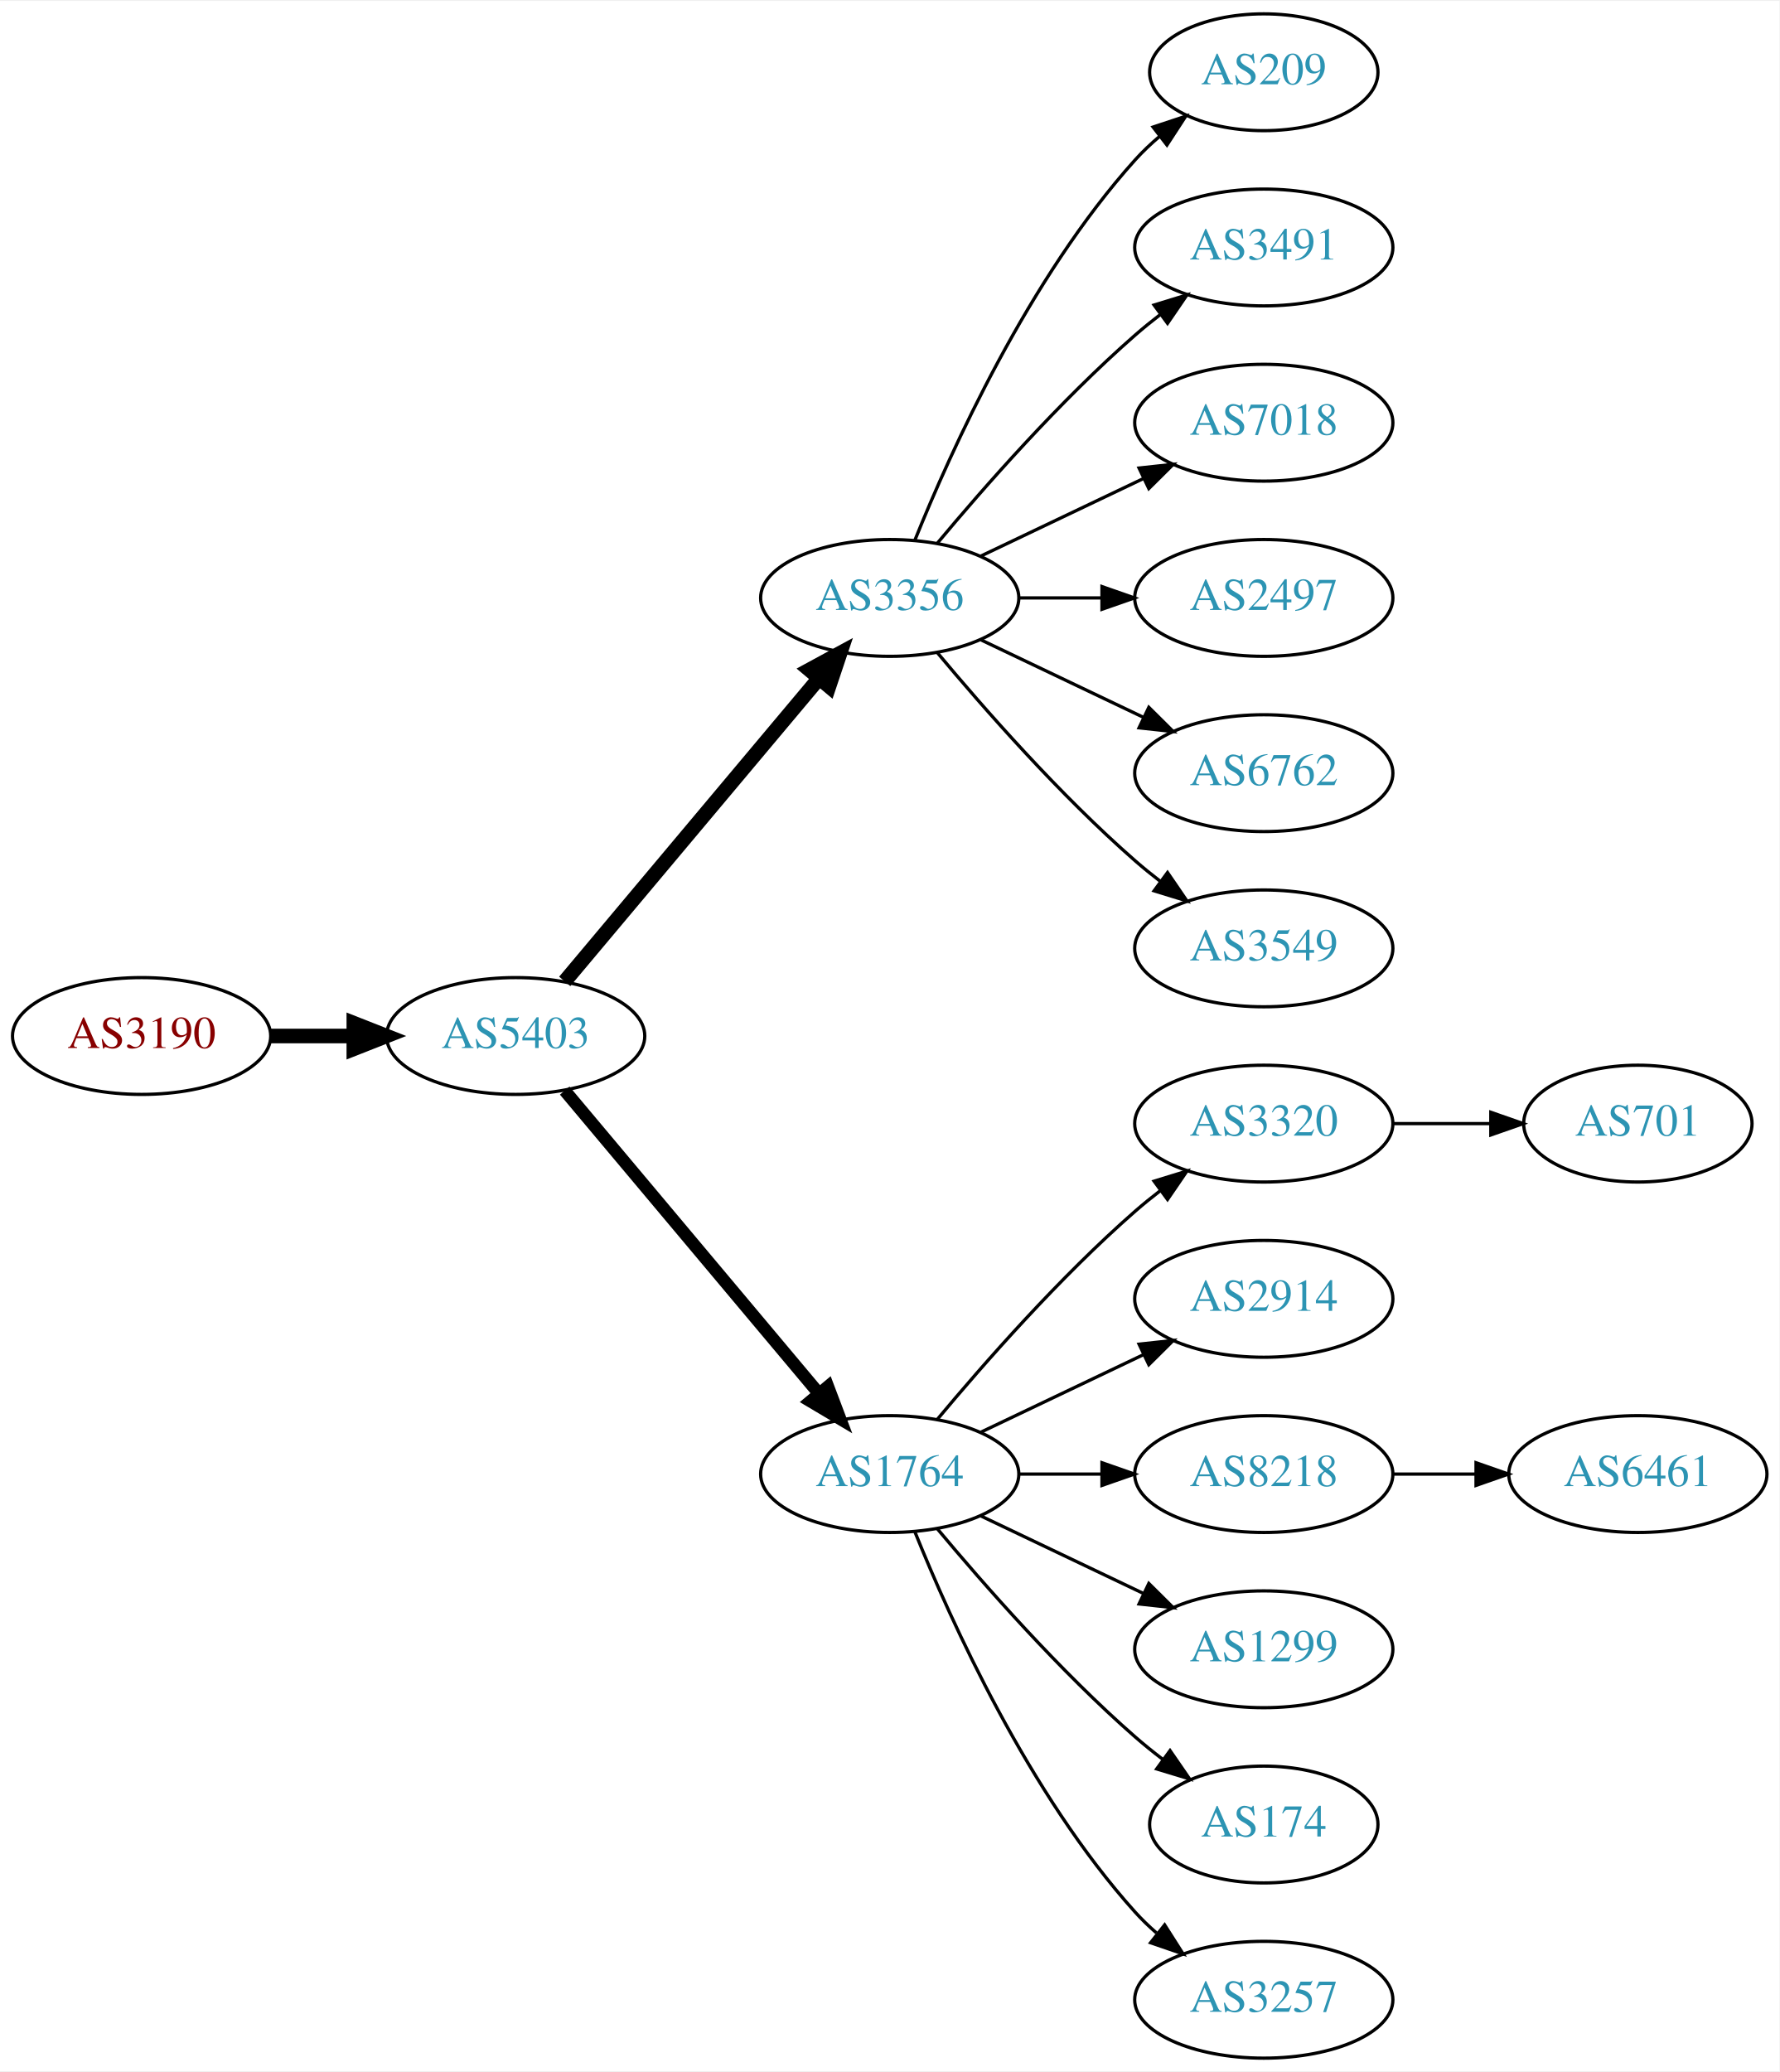
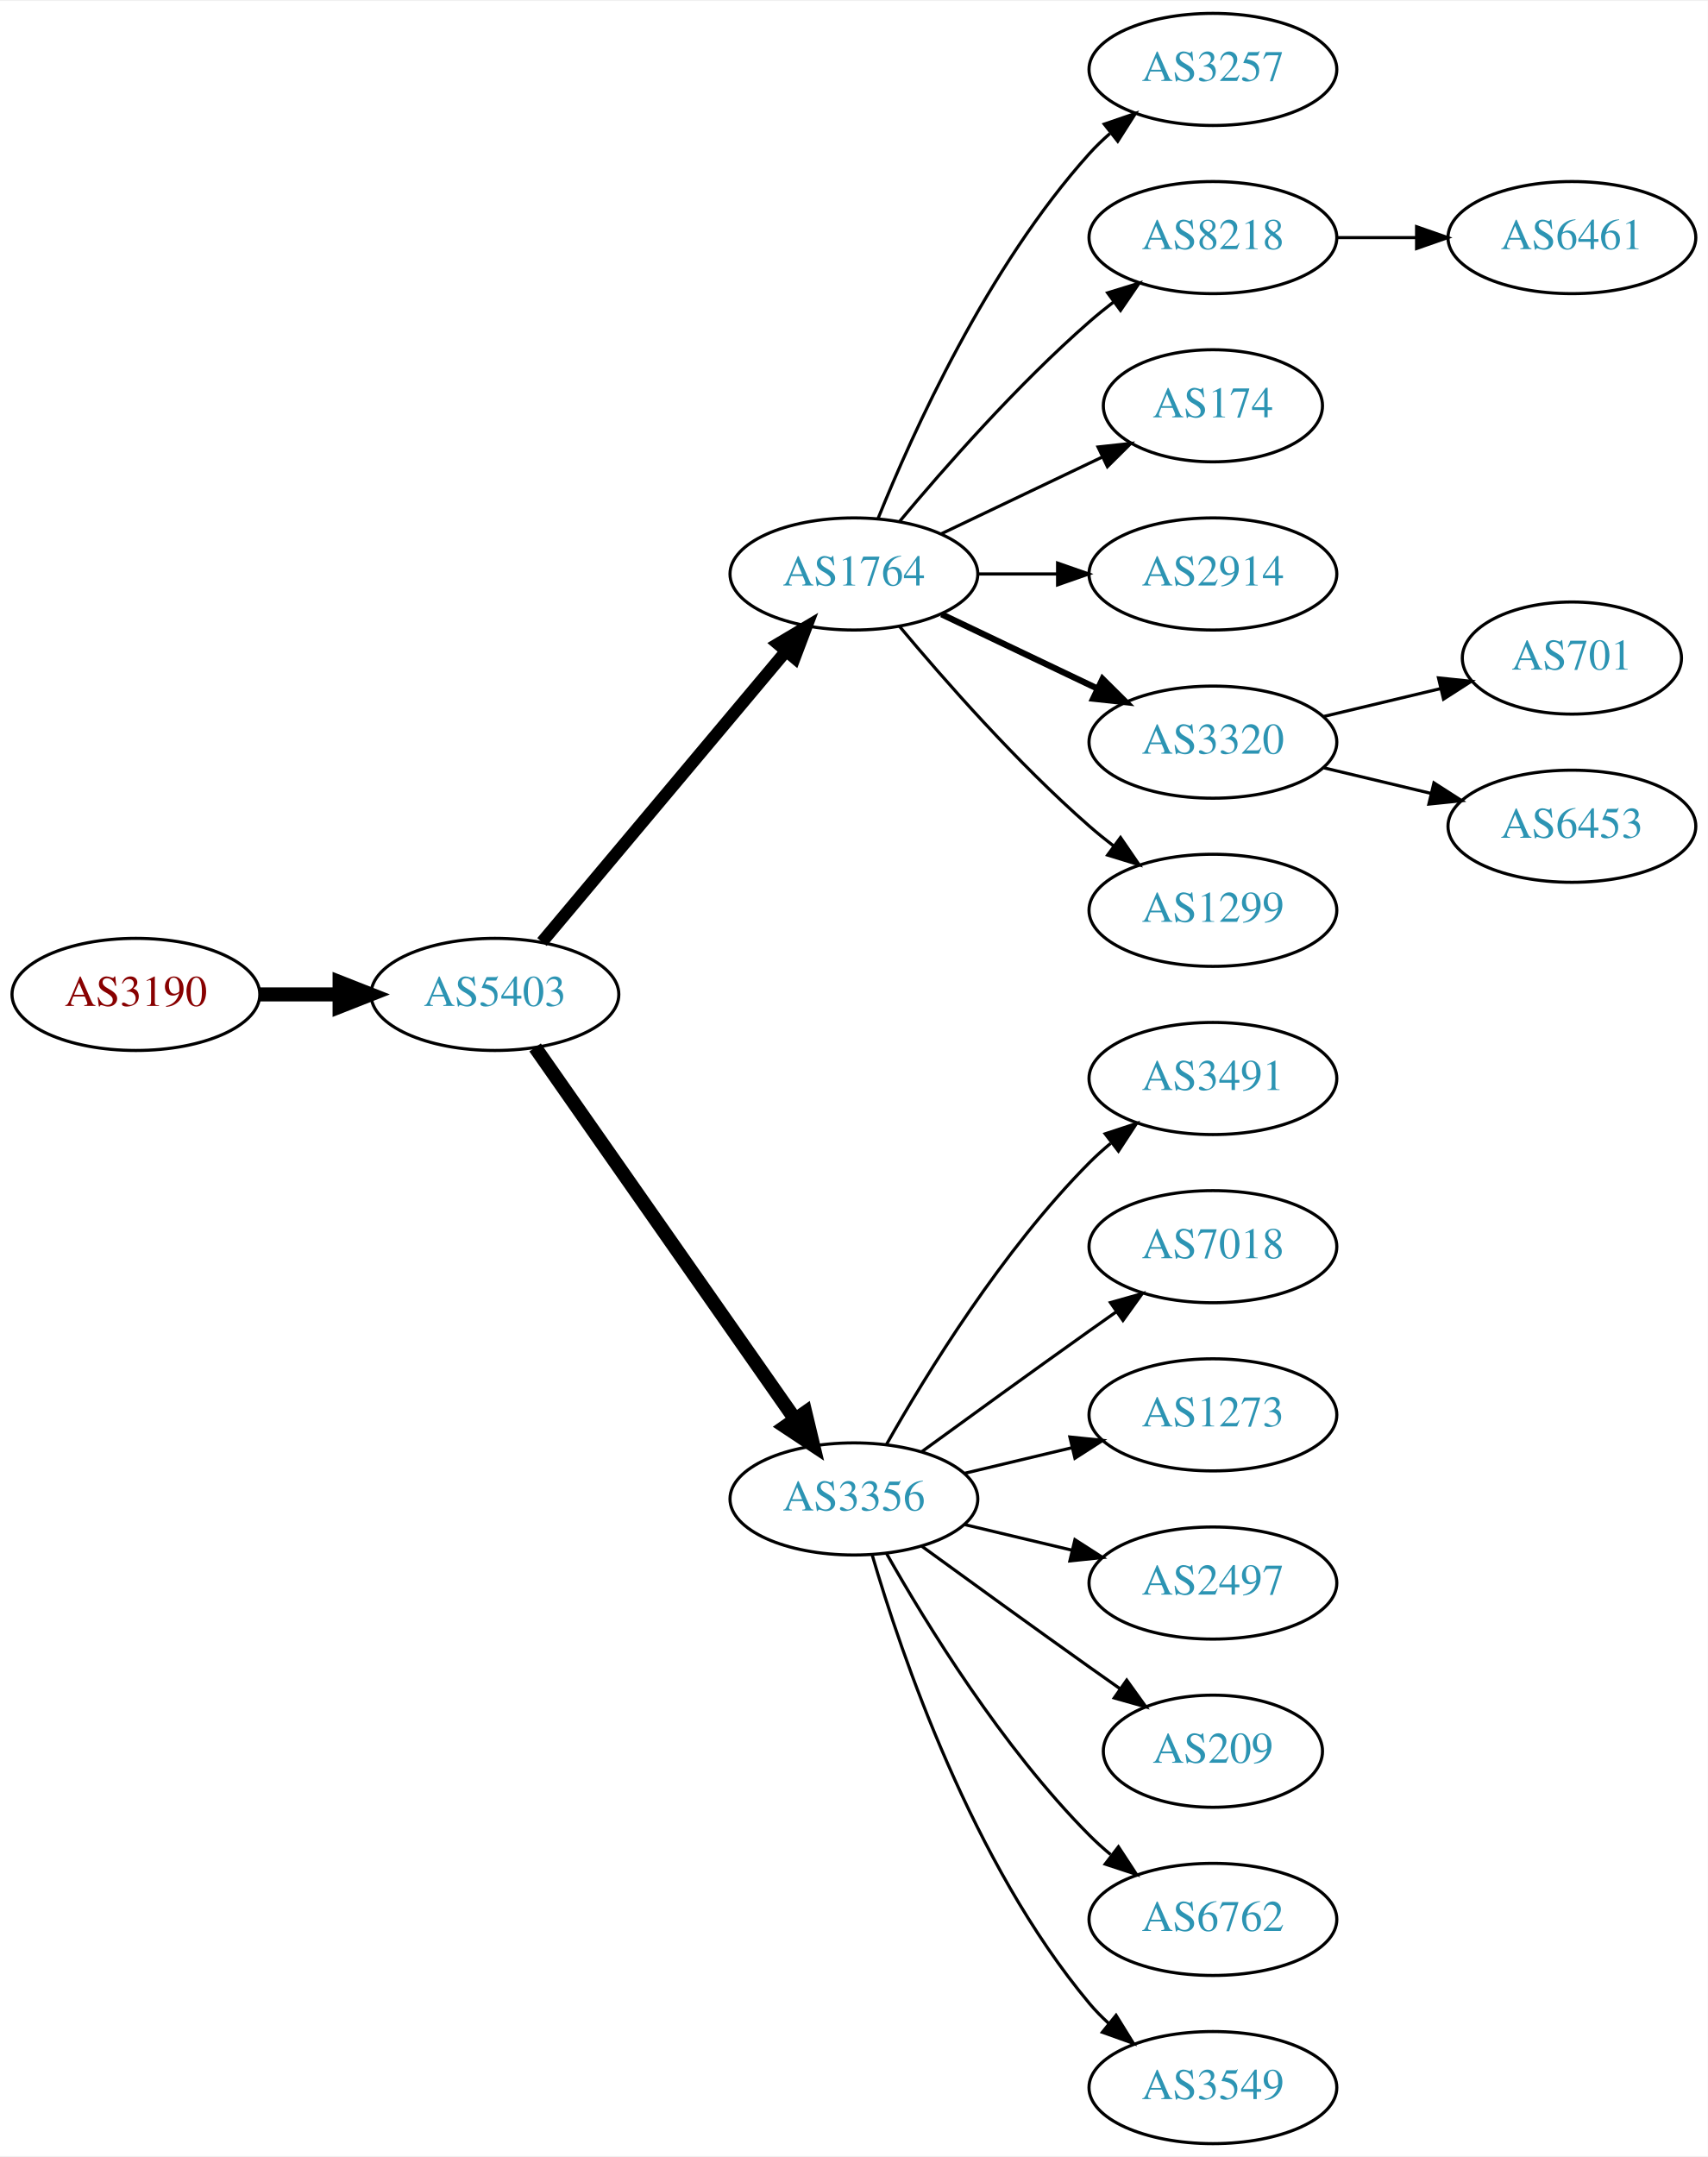
- <svg xmlns="http://www.w3.org/2000/svg" xmlns:xlink="http://www.w3.org/1999/xlink" width="548pt" height="638pt" viewBox="0.00 0.00 548.46 638.00">
-   <g id="graph0" class="graph" transform="scale(1 1) rotate(0) translate(4 634)">
-     <polygon fill="white" stroke="none" points="-4,4 -4,-634 544.465,-634 544.465,4 -4,4" />
+ <svg xmlns="http://www.w3.org/2000/svg" xmlns:xlink="http://www.w3.org/1999/xlink" width="548pt" height="692pt" viewBox="0.00 0.00 548.46 692.00">
+   <g id="graph0" class="graph" transform="scale(1 1) rotate(0) translate(4 688)">
+     <polygon fill="white" stroke="none" points="-4,4 -4,-688 544.465,-688 544.465,4 -4,4" />
    <g id="node1" class="node">
      <g id="a_node1">
        <a xlink:href="/asn/3190" xlink:title="AS3190 ~ 3-S-IT Dienstleistungen GmbH [AT]">
-           <ellipse fill="#ffffff" stroke="black" cx="39.647" cy="-315" rx="39.794" ry="18" />
-           <text text-anchor="middle" x="39.647" y="-311.3" font-family="Times,serif" font-size="14.00" fill="#880000">AS3190</text>
+           <ellipse fill="#ffffff" stroke="black" cx="39.647" cy="-369" rx="39.794" ry="18" />
+           <text text-anchor="middle" x="39.647" y="-365.3" font-family="Times,serif" font-size="14.00" fill="#880000">AS3190</text>
        </a>
      </g>
    </g>
    <g id="node2" class="node">
      <g id="a_node2">
        <a xlink:href="/asn/5403" xlink:title="AS5403 ~ AS5403 [AT]">
-           <ellipse fill="#ffffff" stroke="black" cx="154.939" cy="-315" rx="39.794" ry="18" />
-           <text text-anchor="middle" x="154.939" y="-311.3" font-family="Times,serif" font-size="14.00" fill="#2c94b3">AS5403</text>
+           <ellipse fill="#ffffff" stroke="black" cx="154.939" cy="-369" rx="39.794" ry="18" />
+           <text text-anchor="middle" x="154.939" y="-365.3" font-family="Times,serif" font-size="14.00" fill="#2c94b3">AS5403</text>
        </a>
      </g>
    </g>
    <g id="edge1" class="edge">
-       <path fill="none" stroke="black" stroke-width="4.5" d="M79.319,-315C87.522,-315 96.286,-315 104.818,-315" />
-       <polygon fill="black" stroke="black" stroke-width="4.5" points="105.057,-318.938 115.057,-315 105.057,-311.063 105.057,-318.938" />
+       <path fill="none" stroke="black" stroke-width="4.5" d="M79.319,-369C87.522,-369 96.286,-369 104.818,-369" />
+       <polygon fill="black" stroke="black" stroke-width="4.5" points="105.057,-372.938 115.057,-369 105.057,-365.063 105.057,-372.938" />
    </g>
    <g id="node3" class="node">
      <g id="a_node3">
-         <a xlink:href="/asn/3356" xlink:title="AS3356 ~ Level 3 Parent, LLC [US]">
-           <ellipse fill="#ffffff" stroke="black" cx="270.232" cy="-450" rx="39.794" ry="18" />
-           <text text-anchor="middle" x="270.232" y="-446.3" font-family="Times,serif" font-size="14.00" fill="#2c94b3">AS3356</text>
+         <a xlink:href="/asn/1764" xlink:title="AS1764 ~ NEXTLAYER-AS [AT]">
+           <ellipse fill="#ffffff" stroke="black" cx="270.232" cy="-504" rx="39.794" ry="18" />
+           <text text-anchor="middle" x="270.232" y="-500.3" font-family="Times,serif" font-size="14.00" fill="#2c94b3">AS1764</text>
        </a>
      </g>
    </g>
    <g id="edge2" class="edge">
-       <path fill="none" stroke="black" stroke-width="4.5" d="M170.059,-331.825C189.734,-355.269 225.538,-397.934 248.316,-425.076" />
-       <polygon fill="black" stroke="black" stroke-width="4.5" points="245.49,-427.834 254.935,-432.963 251.523,-422.772 245.49,-427.834" />
+       <path fill="none" stroke="black" stroke-width="3.938" d="M170.059,-385.825C189.734,-409.269 225.538,-451.934 248.316,-479.076" />
+       <polygon fill="black" stroke="black" stroke-width="3.938" points="245.825,-481.553 254.935,-486.963 251.188,-477.053 245.825,-481.553" />
    </g>
    <g id="node4" class="node">
      <g id="a_node4">
-         <a xlink:href="/asn/1764" xlink:title="AS1764 ~ NEXTLAYER-AS [AT]">
-           <ellipse fill="#ffffff" stroke="black" cx="270.232" cy="-180" rx="39.794" ry="18" />
-           <text text-anchor="middle" x="270.232" y="-176.3" font-family="Times,serif" font-size="14.00" fill="#2c94b3">AS1764</text>
+         <a xlink:href="/asn/3356" xlink:title="AS3356 ~ Level 3 Parent, LLC [US]">
+           <ellipse fill="#ffffff" stroke="black" cx="270.232" cy="-207" rx="39.794" ry="18" />
+           <text text-anchor="middle" x="270.232" y="-203.3" font-family="Times,serif" font-size="14.00" fill="#2c94b3">AS3356</text>
        </a>
      </g>
    </g>
    <g id="edge3" class="edge">
-       <path fill="none" stroke="black" stroke-width="3.857" d="M170.059,-298.175C189.734,-274.731 225.538,-232.066 248.316,-204.924" />
-       <polygon fill="black" stroke="black" stroke-width="3.857" points="251.188,-206.947 254.935,-197.037 245.825,-202.447 251.188,-206.947" />
+       <path fill="none" stroke="black" stroke-width="4.5" d="M167.85,-351.969C187.771,-323.483 227.961,-266.015 251.311,-232.626" />
+       <polygon fill="black" stroke="black" stroke-width="4.5" points="254.637,-234.742 257.141,-224.29 248.183,-230.228 254.637,-234.742" />
    </g>
    <g id="node5" class="node">
      <g id="a_node5">
-         <a xlink:href="/asn/209" xlink:title="AS209 ~ CenturyLink Communications, LLC [US]">
-           <ellipse fill="#ffffff" stroke="black" cx="385.525" cy="-612" rx="35.194" ry="18" />
-           <text text-anchor="middle" x="385.525" y="-608.3" font-family="Times,serif" font-size="14.00" fill="#2c94b3">AS209</text>
+         <a xlink:href="/asn/3257" xlink:title="AS3257 ~ GTT [DE]">
+           <ellipse fill="#ffffff" stroke="black" cx="385.525" cy="-666" rx="39.794" ry="18" />
+           <text text-anchor="middle" x="385.525" y="-662.3" font-family="Times,serif" font-size="14.00" fill="#2c94b3">AS3257</text>
        </a>
      </g>
    </g>
    <g id="edge4" class="edge">
-       <path fill="none" stroke="black" d="M277.98,-467.787C289.031,-495.243 313.084,-548.578 345.879,-585 348.194,-587.572 350.799,-590.03 353.535,-592.343" />
-       <polygon fill="black" stroke="black" points="351.401,-595.117 361.458,-598.448 355.673,-589.572 351.401,-595.117" />
+       <path fill="none" stroke="black" d="M277.98,-521.787C289.031,-549.243 313.084,-602.578 345.879,-639 347.881,-641.224 350.1,-643.363 352.432,-645.397" />
+       <polygon fill="black" stroke="black" points="350.631,-648.433 360.652,-651.873 354.963,-642.935 350.631,-648.433" />
    </g>
    <g id="node6" class="node">
      <g id="a_node6">
-         <a xlink:href="/asn/3491" xlink:title="AS3491 ~ PCCW Global, Inc. [US]">
-           <ellipse fill="#ffffff" stroke="black" cx="385.525" cy="-558" rx="39.794" ry="18" />
-           <text text-anchor="middle" x="385.525" y="-554.3" font-family="Times,serif" font-size="14.00" fill="#2c94b3">AS3491</text>
+         <a xlink:href="/asn/8218" xlink:title="AS8218 ~ legacy Neotelecoms [FR]">
+           <ellipse fill="#ffffff" stroke="black" cx="385.525" cy="-612" rx="39.794" ry="18" />
+           <text text-anchor="middle" x="385.525" y="-608.3" font-family="Times,serif" font-size="14.00" fill="#2c94b3">AS8218</text>
        </a>
      </g>
    </g>
    <g id="edge5" class="edge">
-       <path fill="none" stroke="black" d="M284.862,-466.817C299.145,-483.929 322.691,-510.745 345.879,-531 348.345,-533.154 350.983,-535.294 353.681,-537.372" />
-       <polygon fill="black" stroke="black" points="351.706,-540.264 361.835,-543.37 355.854,-534.625 351.706,-540.264" />
+       <path fill="none" stroke="black" d="M284.862,-520.817C299.145,-537.929 322.691,-564.745 345.879,-585 348.345,-587.154 350.983,-589.294 353.681,-591.372" />
+       <polygon fill="black" stroke="black" points="351.706,-594.264 361.835,-597.37 355.854,-588.625 351.706,-594.264" />
    </g>
    <g id="node7" class="node">
      <g id="a_node7">
-         <a xlink:href="/asn/7018" xlink:title="AS7018 ~ AT&amp;T Services, Inc. [US]">
-           <ellipse fill="#ffffff" stroke="black" cx="385.525" cy="-504" rx="39.794" ry="18" />
-           <text text-anchor="middle" x="385.525" y="-500.3" font-family="Times,serif" font-size="14.00" fill="#2c94b3">AS7018</text>
+         <a xlink:href="/asn/174" xlink:title="AS174 ~ Cogent Communications [US]">
+           <ellipse fill="#ffffff" stroke="black" cx="385.525" cy="-558" rx="35.194" ry="18" />
+           <text text-anchor="middle" x="385.525" y="-554.3" font-family="Times,serif" font-size="14.00" fill="#2c94b3">AS174</text>
        </a>
      </g>
    </g>
    <g id="edge6" class="edge">
-       <path fill="none" stroke="black" d="M298.369,-462.934C313.363,-470.081 332.184,-479.052 348.407,-486.785" />
-       <polygon fill="black" stroke="black" points="347.077,-490.028 357.61,-491.171 350.089,-483.709 347.077,-490.028" />
+       <path fill="none" stroke="black" d="M298.369,-516.934C313.801,-524.29 333.286,-533.577 349.821,-541.459" />
+       <polygon fill="black" stroke="black" points="348.63,-544.768 359.163,-545.911 351.642,-538.449 348.63,-544.768" />
    </g>
    <g id="node8" class="node">
      <g id="a_node8">
-         <a xlink:href="/asn/2497" xlink:title="AS2497 ~ Internet Initiative Japan Inc. [JP]">
-           <ellipse fill="#ffffff" stroke="black" cx="385.525" cy="-450" rx="39.794" ry="18" />
-           <text text-anchor="middle" x="385.525" y="-446.3" font-family="Times,serif" font-size="14.00" fill="#2c94b3">AS2497</text>
+         <a xlink:href="/asn/2914" xlink:title="AS2914 ~ NTT America, Inc. [US]">
+           <ellipse fill="#ffffff" stroke="black" cx="385.525" cy="-504" rx="39.794" ry="18" />
+           <text text-anchor="middle" x="385.525" y="-500.3" font-family="Times,serif" font-size="14.00" fill="#2c94b3">AS2914</text>
        </a>
      </g>
    </g>
    <g id="edge7" class="edge">
-       <path fill="none" stroke="black" d="M309.905,-450C318.108,-450 326.872,-450 335.404,-450" />
-       <polygon fill="black" stroke="black" points="335.643,-453.5 345.643,-450 335.643,-446.5 335.643,-453.5" />
+       <path fill="none" stroke="black" d="M309.905,-504C318.108,-504 326.872,-504 335.404,-504" />
+       <polygon fill="black" stroke="black" points="335.643,-507.5 345.643,-504 335.643,-500.5 335.643,-507.5" />
    </g>
    <g id="node9" class="node">
      <g id="a_node9">
-         <a xlink:href="/asn/6762" xlink:title="AS6762 ~ TELECOM ITALIA SPARKLE S.p.A. [IT]">
-           <ellipse fill="#ffffff" stroke="black" cx="385.525" cy="-396" rx="39.794" ry="18" />
-           <text text-anchor="middle" x="385.525" y="-392.3" font-family="Times,serif" font-size="14.00" fill="#2c94b3">AS6762</text>
+         <a xlink:href="/asn/3320" xlink:title="AS3320 ~ DTAG [DE]">
+           <ellipse fill="#ffffff" stroke="black" cx="385.525" cy="-450" rx="39.794" ry="18" />
+           <text text-anchor="middle" x="385.525" y="-446.3" font-family="Times,serif" font-size="14.00" fill="#2c94b3">AS3320</text>
        </a>
      </g>
    </g>
    <g id="edge8" class="edge">
-       <path fill="none" stroke="black" d="M298.369,-437.066C313.363,-429.919 332.184,-420.948 348.407,-413.215" />
-       <polygon fill="black" stroke="black" points="350.089,-416.291 357.61,-408.829 347.077,-409.972 350.089,-416.291" />
+       <path fill="none" stroke="black" stroke-width="2" d="M298.369,-491.066C313.363,-483.919 332.184,-474.948 348.407,-467.215" />
+       <polygon fill="black" stroke="black" stroke-width="2" points="350.089,-470.291 357.61,-462.829 347.077,-463.972 350.089,-470.291" />
    </g>
    <g id="node10" class="node">
      <g id="a_node10">
-         <a xlink:href="/asn/3549" xlink:title="AS3549 ~ Level 3 Parent, LLC [US]">
-           <ellipse fill="#ffffff" stroke="black" cx="385.525" cy="-342" rx="39.794" ry="18" />
-           <text text-anchor="middle" x="385.525" y="-338.3" font-family="Times,serif" font-size="14.00" fill="#2c94b3">AS3549</text>
+         <a xlink:href="/asn/1299" xlink:title="AS1299 ~ Telia Carrier [EU]">
+           <ellipse fill="#ffffff" stroke="black" cx="385.525" cy="-396" rx="39.794" ry="18" />
+           <text text-anchor="middle" x="385.525" y="-392.3" font-family="Times,serif" font-size="14.00" fill="#2c94b3">AS1299</text>
        </a>
      </g>
    </g>
    <g id="edge9" class="edge">
-       <path fill="none" stroke="black" d="M284.862,-433.183C299.145,-416.071 322.691,-389.255 345.879,-369 348.345,-366.846 350.983,-364.706 353.681,-362.628" />
-       <polygon fill="black" stroke="black" points="355.854,-365.375 361.835,-356.63 351.706,-359.736 355.854,-365.375" />
+       <path fill="none" stroke="black" d="M284.862,-487.183C299.145,-470.071 322.691,-443.255 345.879,-423 348.345,-420.846 350.983,-418.706 353.681,-416.628" />
+       <polygon fill="black" stroke="black" points="355.854,-419.375 361.835,-410.63 351.706,-413.736 355.854,-419.375" />
    </g>
    <g id="node11" class="node">
      <g id="a_node11">
-         <a xlink:href="/asn/3320" xlink:title="AS3320 ~ DTAG [DE]">
-           <ellipse fill="#ffffff" stroke="black" cx="385.525" cy="-288" rx="39.794" ry="18" />
-           <text text-anchor="middle" x="385.525" y="-284.3" font-family="Times,serif" font-size="14.00" fill="#2c94b3">AS3320</text>
+         <a xlink:href="/asn/3491" xlink:title="AS3491 ~ PCCW Global, Inc. [US]">
+           <ellipse fill="#ffffff" stroke="black" cx="385.525" cy="-342" rx="39.794" ry="18" />
+           <text text-anchor="middle" x="385.525" y="-338.3" font-family="Times,serif" font-size="14.00" fill="#2c94b3">AS3491</text>
        </a>
      </g>
    </g>
    <g id="edge10" class="edge">
-       <path fill="none" stroke="black" d="M284.862,-196.817C299.145,-213.929 322.691,-240.745 345.879,-261 348.345,-263.154 350.983,-265.294 353.681,-267.372" />
-       <polygon fill="black" stroke="black" points="351.706,-270.264 361.835,-273.37 355.854,-264.625 351.706,-270.264" />
+       <path fill="none" stroke="black" d="M280.692,-224.49C293.474,-247.096 317.906,-286.886 345.879,-315 347.99,-317.121 350.286,-319.188 352.671,-321.171" />
+       <polygon fill="black" stroke="black" points="350.923,-324.242 360.987,-327.556 355.187,-318.69 350.923,-324.242" />
    </g>
    <g id="node12" class="node">
      <g id="a_node12">
-         <a xlink:href="/asn/2914" xlink:title="AS2914 ~ NTT America, Inc. [US]">
-           <ellipse fill="#ffffff" stroke="black" cx="385.525" cy="-234" rx="39.794" ry="18" />
-           <text text-anchor="middle" x="385.525" y="-230.3" font-family="Times,serif" font-size="14.00" fill="#2c94b3">AS2914</text>
+         <a xlink:href="/asn/7018" xlink:title="AS7018 ~ AT&amp;T Services, Inc. [US]">
+           <ellipse fill="#ffffff" stroke="black" cx="385.525" cy="-288" rx="39.794" ry="18" />
+           <text text-anchor="middle" x="385.525" y="-284.3" font-family="Times,serif" font-size="14.00" fill="#2c94b3">AS7018</text>
        </a>
      </g>
    </g>
    <g id="edge11" class="edge">
-       <path fill="none" stroke="black" d="M298.369,-192.934C313.363,-200.081 332.184,-209.052 348.407,-216.785" />
-       <polygon fill="black" stroke="black" points="347.077,-220.028 357.61,-221.171 350.089,-213.709 347.077,-220.028" />
+       <path fill="none" stroke="black" d="M292.081,-222.222C307.015,-233.091 327.628,-248.025 345.879,-261 348.699,-263.005 351.642,-265.085 354.59,-267.159" />
+       <polygon fill="black" stroke="black" points="352.618,-270.05 362.815,-272.926 356.637,-264.319 352.618,-270.05" />
    </g>
    <g id="node13" class="node">
      <g id="a_node13">
-         <a xlink:href="/asn/8218" xlink:title="AS8218 ~ legacy Neotelecoms [FR]">
-           <ellipse fill="#ffffff" stroke="black" cx="385.525" cy="-180" rx="39.794" ry="18" />
-           <text text-anchor="middle" x="385.525" y="-176.3" font-family="Times,serif" font-size="14.00" fill="#2c94b3">AS8218</text>
+         <a xlink:href="/asn/1273" xlink:title="AS1273 ~ Vodafone Group PLC [EU]">
+           <ellipse fill="#ffffff" stroke="black" cx="385.525" cy="-234" rx="39.794" ry="18" />
+           <text text-anchor="middle" x="385.525" y="-230.3" font-family="Times,serif" font-size="14.00" fill="#2c94b3">AS1273</text>
        </a>
      </g>
    </g>
    <g id="edge12" class="edge">
-       <path fill="none" stroke="black" d="M309.905,-180C318.108,-180 326.872,-180 335.404,-180" />
-       <polygon fill="black" stroke="black" points="335.643,-183.5 345.643,-180 335.643,-176.5 335.643,-183.5" />
+       <path fill="none" stroke="black" d="M305.84,-215.248C316.711,-217.838 328.865,-220.735 340.308,-223.462" />
+       <polygon fill="black" stroke="black" points="339.591,-226.889 350.13,-225.803 341.214,-220.08 339.591,-226.889" />
    </g>
    <g id="node14" class="node">
      <g id="a_node14">
-         <a xlink:href="/asn/1299" xlink:title="AS1299 ~ Telia Carrier [EU]">
-           <ellipse fill="#ffffff" stroke="black" cx="385.525" cy="-126" rx="39.794" ry="18" />
-           <text text-anchor="middle" x="385.525" y="-122.3" font-family="Times,serif" font-size="14.00" fill="#2c94b3">AS1299</text>
+         <a xlink:href="/asn/2497" xlink:title="AS2497 ~ Internet Initiative Japan Inc. [JP]">
+           <ellipse fill="#ffffff" stroke="black" cx="385.525" cy="-180" rx="39.794" ry="18" />
+           <text text-anchor="middle" x="385.525" y="-176.3" font-family="Times,serif" font-size="14.00" fill="#2c94b3">AS2497</text>
        </a>
      </g>
    </g>
    <g id="edge13" class="edge">
-       <path fill="none" stroke="black" d="M298.369,-167.066C313.363,-159.919 332.184,-150.948 348.407,-143.215" />
-       <polygon fill="black" stroke="black" points="350.089,-146.291 357.61,-138.829 347.077,-139.972 350.089,-146.291" />
+       <path fill="none" stroke="black" d="M305.84,-198.752C316.711,-196.162 328.865,-193.265 340.308,-190.538" />
+       <polygon fill="black" stroke="black" points="341.214,-193.92 350.13,-188.197 339.591,-187.111 341.214,-193.92" />
    </g>
    <g id="node15" class="node">
      <g id="a_node15">
-         <a xlink:href="/asn/174" xlink:title="AS174 ~ Cogent Communications [US]">
-           <ellipse fill="#ffffff" stroke="black" cx="385.525" cy="-72" rx="35.194" ry="18" />
-           <text text-anchor="middle" x="385.525" y="-68.3" font-family="Times,serif" font-size="14.00" fill="#2c94b3">AS174</text>
+         <a xlink:href="/asn/209" xlink:title="AS209 ~ CenturyLink Communications, LLC [US]">
+           <ellipse fill="#ffffff" stroke="black" cx="385.525" cy="-126" rx="35.194" ry="18" />
+           <text text-anchor="middle" x="385.525" y="-122.3" font-family="Times,serif" font-size="14.00" fill="#2c94b3">AS209</text>
        </a>
      </g>
    </g>
    <g id="edge14" class="edge">
-       <path fill="none" stroke="black" d="M284.862,-163.183C299.145,-146.071 322.691,-119.255 345.879,-99 348.549,-96.668 351.421,-94.352 354.352,-92.114" />
-       <polygon fill="black" stroke="black" points="356.629,-94.784 362.643,-86.061 352.502,-89.13 356.629,-94.784" />
+       <path fill="none" stroke="black" d="M292.081,-191.778C307.015,-180.909 327.628,-165.975 345.879,-153 349.089,-150.718 352.458,-148.339 355.813,-145.982" />
+       <polygon fill="black" stroke="black" points="357.841,-148.834 364.023,-140.23 353.825,-143.101 357.841,-148.834" />
    </g>
    <g id="node16" class="node">
      <g id="a_node16">
-         <a xlink:href="/asn/3257" xlink:title="AS3257 ~ GTT [DE]">
-           <ellipse fill="#ffffff" stroke="black" cx="385.525" cy="-18" rx="39.794" ry="18" />
-           <text text-anchor="middle" x="385.525" y="-14.3" font-family="Times,serif" font-size="14.00" fill="#2c94b3">AS3257</text>
+         <a xlink:href="/asn/6762" xlink:title="AS6762 ~ TELECOM ITALIA SPARKLE S.p.A. [IT]">
+           <ellipse fill="#ffffff" stroke="black" cx="385.525" cy="-72" rx="39.794" ry="18" />
+           <text text-anchor="middle" x="385.525" y="-68.3" font-family="Times,serif" font-size="14.00" fill="#2c94b3">AS6762</text>
        </a>
      </g>
    </g>
    <g id="edge15" class="edge">
-       <path fill="none" stroke="black" d="M277.98,-162.213C289.031,-134.757 313.084,-81.422 345.879,-45 347.881,-42.776 350.1,-40.637 352.432,-38.603" />
-       <polygon fill="black" stroke="black" points="354.963,-41.065 360.652,-32.127 350.631,-35.567 354.963,-41.065" />
+       <path fill="none" stroke="black" d="M280.692,-189.51C293.474,-166.904 317.906,-127.114 345.879,-99 347.99,-96.879 350.286,-94.812 352.671,-92.829" />
+       <polygon fill="black" stroke="black" points="355.187,-95.31 360.987,-86.444 350.923,-89.758 355.187,-95.31" />
    </g>
    <g id="node17" class="node">
      <g id="a_node17">
-         <a xlink:href="/asn/701" xlink:title="AS701 ~ UUNET [US]">
-           <ellipse fill="#ffffff" stroke="black" cx="500.818" cy="-288" rx="35.194" ry="18" />
-           <text text-anchor="middle" x="500.818" y="-284.3" font-family="Times,serif" font-size="14.00" fill="#2c94b3">AS701</text>
+         <a xlink:href="/asn/3549" xlink:title="AS3549 ~ Level 3 Parent, LLC [US]">
+           <ellipse fill="#ffffff" stroke="black" cx="385.525" cy="-18" rx="39.794" ry="18" />
+           <text text-anchor="middle" x="385.525" y="-14.3" font-family="Times,serif" font-size="14.00" fill="#2c94b3">AS3549</text>
        </a>
      </g>
    </g>
    <g id="edge16" class="edge">
-       <path fill="none" stroke="black" d="M425.198,-288C434.903,-288 445.394,-288 455.357,-288" />
-       <polygon fill="black" stroke="black" points="455.493,-291.5 465.493,-288 455.493,-284.5 455.493,-291.5" />
+       <path fill="none" stroke="black" d="M276.107,-188.998C285.42,-157.156 308.237,-90.019 345.879,-45 347.749,-42.763 349.847,-40.626 352.074,-38.604" />
+       <polygon fill="black" stroke="black" points="354.42,-41.208 359.993,-32.196 350.017,-35.766 354.42,-41.208" />
    </g>
    <g id="node18" class="node">
      <g id="a_node18">
        <a xlink:href="/asn/6461" xlink:title="AS6461 ~ Zayo Bandwidth [US]">
-           <ellipse fill="#ffffff" stroke="black" cx="500.818" cy="-180" rx="39.794" ry="18" />
-           <text text-anchor="middle" x="500.818" y="-176.3" font-family="Times,serif" font-size="14.00" fill="#2c94b3">AS6461</text>
+           <ellipse fill="#ffffff" stroke="black" cx="500.818" cy="-612" rx="39.794" ry="18" />
+           <text text-anchor="middle" x="500.818" y="-608.3" font-family="Times,serif" font-size="14.00" fill="#2c94b3">AS6461</text>
        </a>
      </g>
    </g>
    <g id="edge17" class="edge">
-       <path fill="none" stroke="black" d="M425.198,-180C433.401,-180 442.165,-180 450.697,-180" />
-       <polygon fill="black" stroke="black" points="450.936,-183.5 460.936,-180 450.936,-176.5 450.936,-183.5" />
+       <path fill="none" stroke="black" d="M425.198,-612C433.401,-612 442.165,-612 450.697,-612" />
+       <polygon fill="black" stroke="black" points="450.936,-615.5 460.936,-612 450.936,-608.5 450.936,-615.5" />
+     </g>
+     <g id="node19" class="node">
+       <g id="a_node19">
+         <a xlink:href="/asn/701" xlink:title="AS701 ~ UUNET [US]">
+           <ellipse fill="#ffffff" stroke="black" cx="500.818" cy="-477" rx="35.194" ry="18" />
+           <text text-anchor="middle" x="500.818" y="-473.3" font-family="Times,serif" font-size="14.00" fill="#2c94b3">AS701</text>
+         </a>
+       </g>
+     </g>
+     <g id="edge18" class="edge">
+       <path fill="none" stroke="black" d="M421.133,-458.248C432.927,-461.058 446.232,-464.229 458.499,-467.153" />
+       <polygon fill="black" stroke="black" points="457.965,-470.624 468.504,-469.537 459.588,-463.814 457.965,-470.624" />
+     </g>
+     <g id="node20" class="node">
+       <g id="a_node20">
+         <a xlink:href="/asn/6453" xlink:title="AS6453 ~ TATA COMMUNICATIONS (AMERICA) INC [US]">
+           <ellipse fill="#ffffff" stroke="black" cx="500.818" cy="-423" rx="39.794" ry="18" />
+           <text text-anchor="middle" x="500.818" y="-419.3" font-family="Times,serif" font-size="14.00" fill="#2c94b3">AS6453</text>
+         </a>
+       </g>
+     </g>
+     <g id="edge19" class="edge">
+       <path fill="none" stroke="black" d="M421.133,-441.752C432.004,-439.162 444.158,-436.265 455.601,-433.538" />
+       <polygon fill="black" stroke="black" points="456.507,-436.92 465.423,-431.197 454.884,-430.111 456.507,-436.92" />
    </g>
  </g>
</svg>
